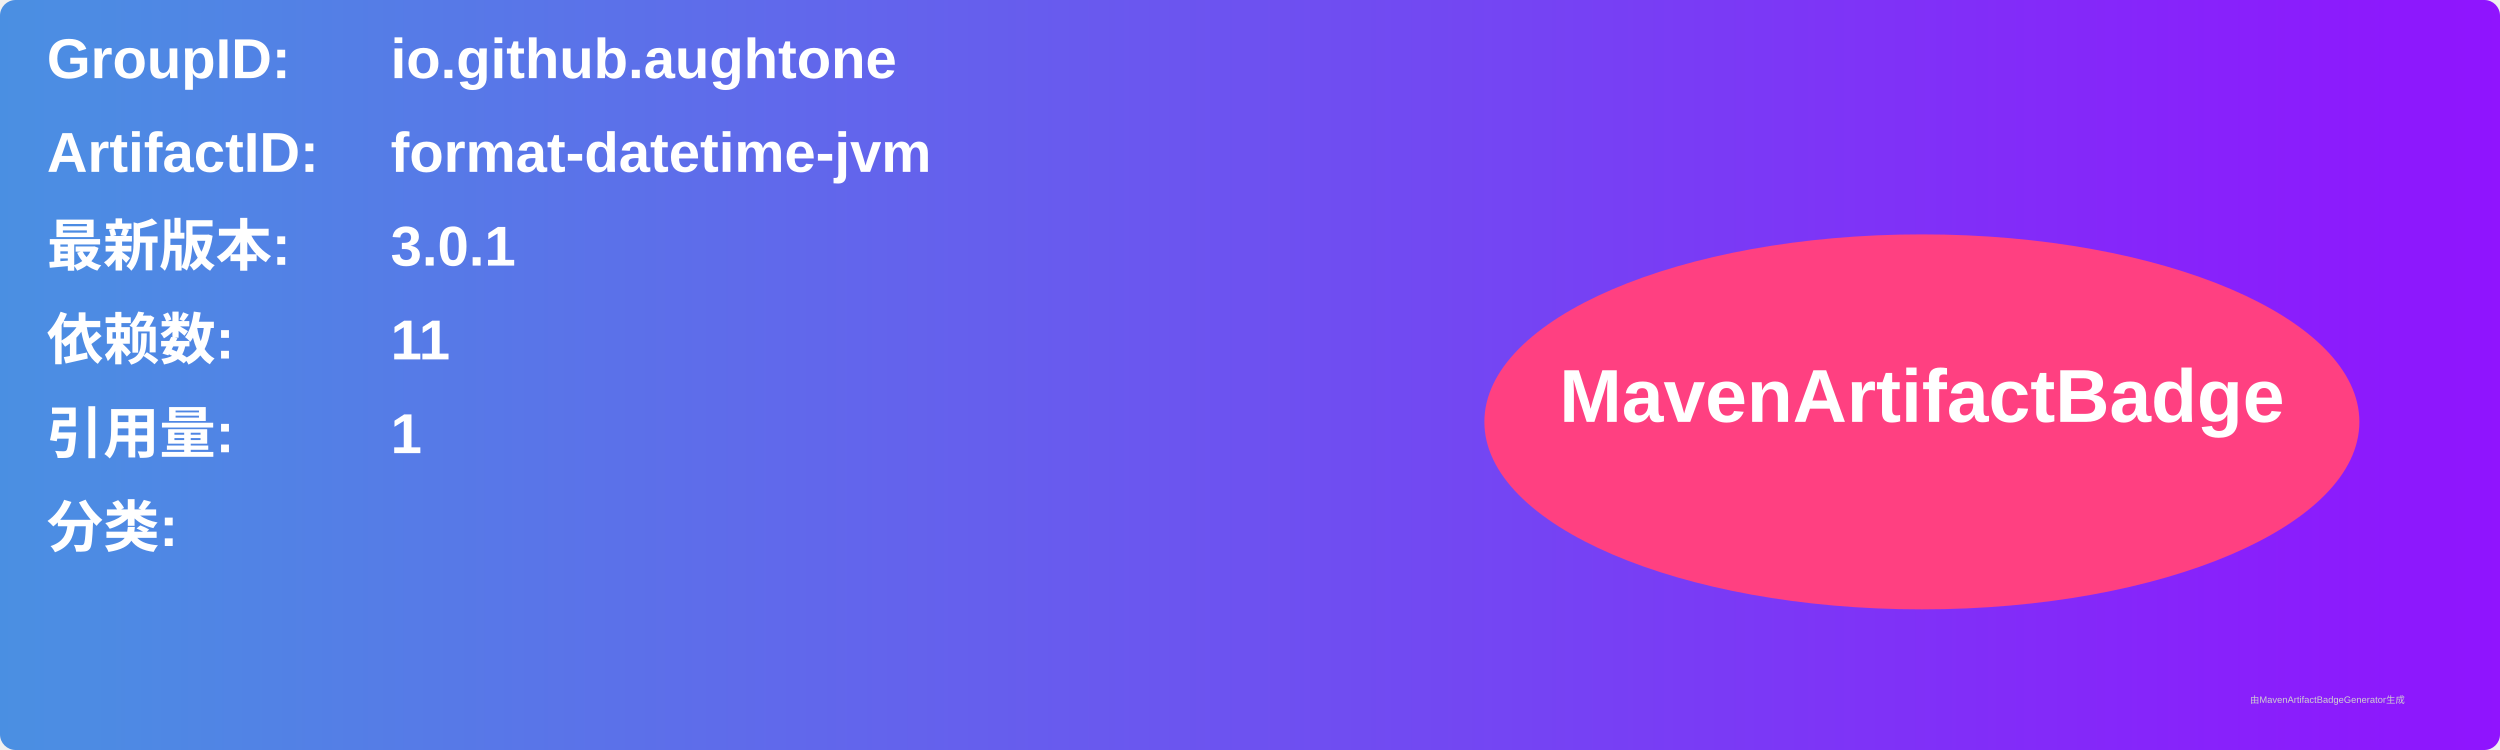
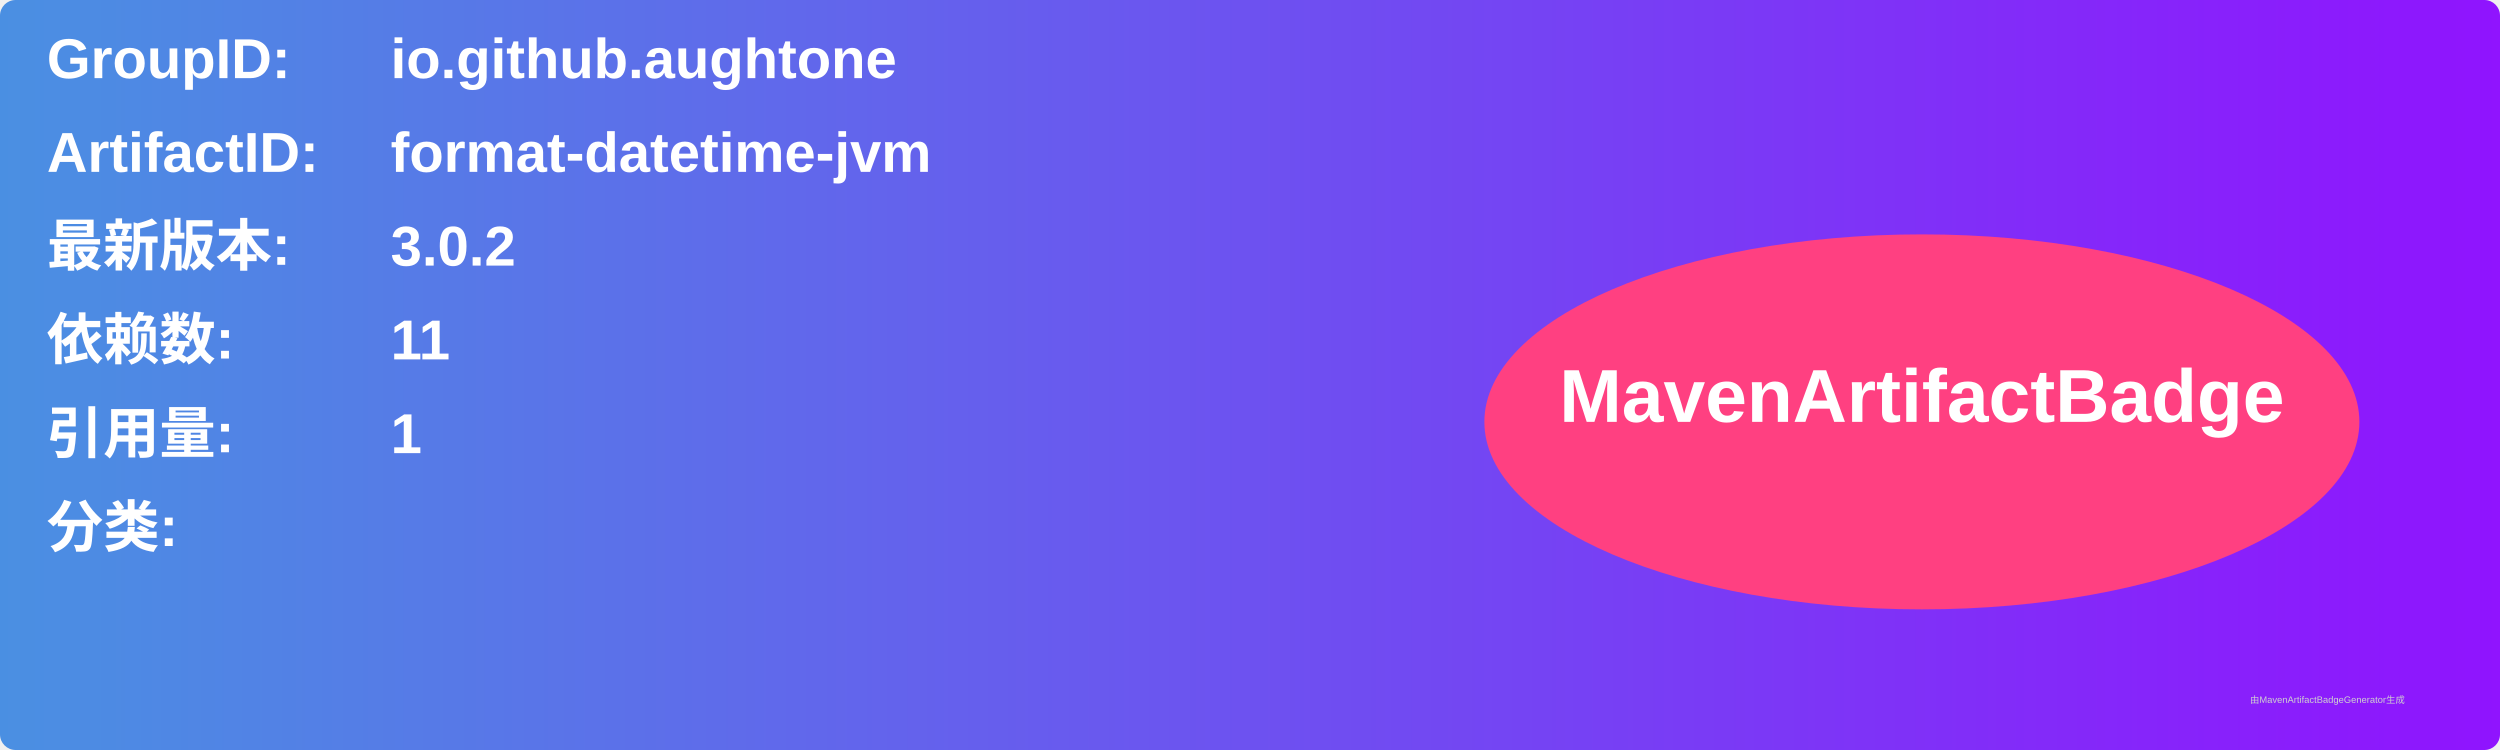
<svg xmlns="http://www.w3.org/2000/svg" width="800" height="240" viewBox="0 0 800 240">
  <linearGradient id="grad" x1="0%" y1="0%" x2="100%" y2="0%">
    <stop offset="0%" stop-color="#4a90e2" />
    <stop offset="100%" stop-color="#9013fe" />
  </linearGradient>
  <rect width="100%" height="100%" rx="5" ry="5" fill="url(#grad)" />
  <g transform="translate(15, 15)">
    <text x="0" y="10" font-family="Arial" font-size="18" fill="white" font-weight="bold" width="260">GroupID:</text>
    <text x="110" y="10" font-family="Arial" font-size="18" fill="white" font-weight="bold" width="460">io.github.aughtone</text>
    <text x="0" y="40" font-family="Arial" font-size="18" fill="white" font-weight="bold" width="260">ArtifactID:</text>
    <text x="110" y="40" font-family="Arial" font-size="18" fill="white" font-weight="bold" width="460">format-datetime-jvm</text>
    <text x="0" y="70" font-family="Arial" font-size="18" fill="white" font-weight="bold">最新版本:</text>
    <text x="110" y="70" font-family="Arial" font-size="18" fill="white" font-weight="bold">
-       <tspan font-weight="bold">3.0.1</tspan>
+       <tspan font-weight="bold">3.0.2</tspan>
    </text>
    <text x="0" y="100" font-family="Arial" font-size="18" fill="white" font-weight="bold">依赖数: </text>
    <text x="110" y="100" font-family="Arial" font-size="18" fill="white">
      <tspan font-weight="bold">11</tspan>
    </text>
    <text x="0" y="130" font-family="Arial" font-size="18" fill="white" font-weight="bold">引用量: </text>
    <text x="110" y="130" font-family="Arial" font-size="18" fill="white">
      <tspan font-weight="bold">1</tspan>
    </text>
    <text x="0" y="160" font-family="Arial" font-size="18" fill="white" font-weight="bold">分类:</text>
    <text x="10" y="190" font-family="Arial" font-size="10" fill="white">
      <tspan font-weight="bold" />
    </text>
    <ellipse cx="600" cy="120" rx="140" ry="60" fill="#ff4081" />
    <text x="600" y="120" text-anchor="middle" font-family="Arial" font-size="24" fill="white" font-weight="bold">MavenArtifactBadge</text>
  </g>
  <text x="720" y="225" font-family="Arial" font-size="3" fill="#d0d0d0">由MavenArtifactBadgeGenerator生成</text>
</svg>
